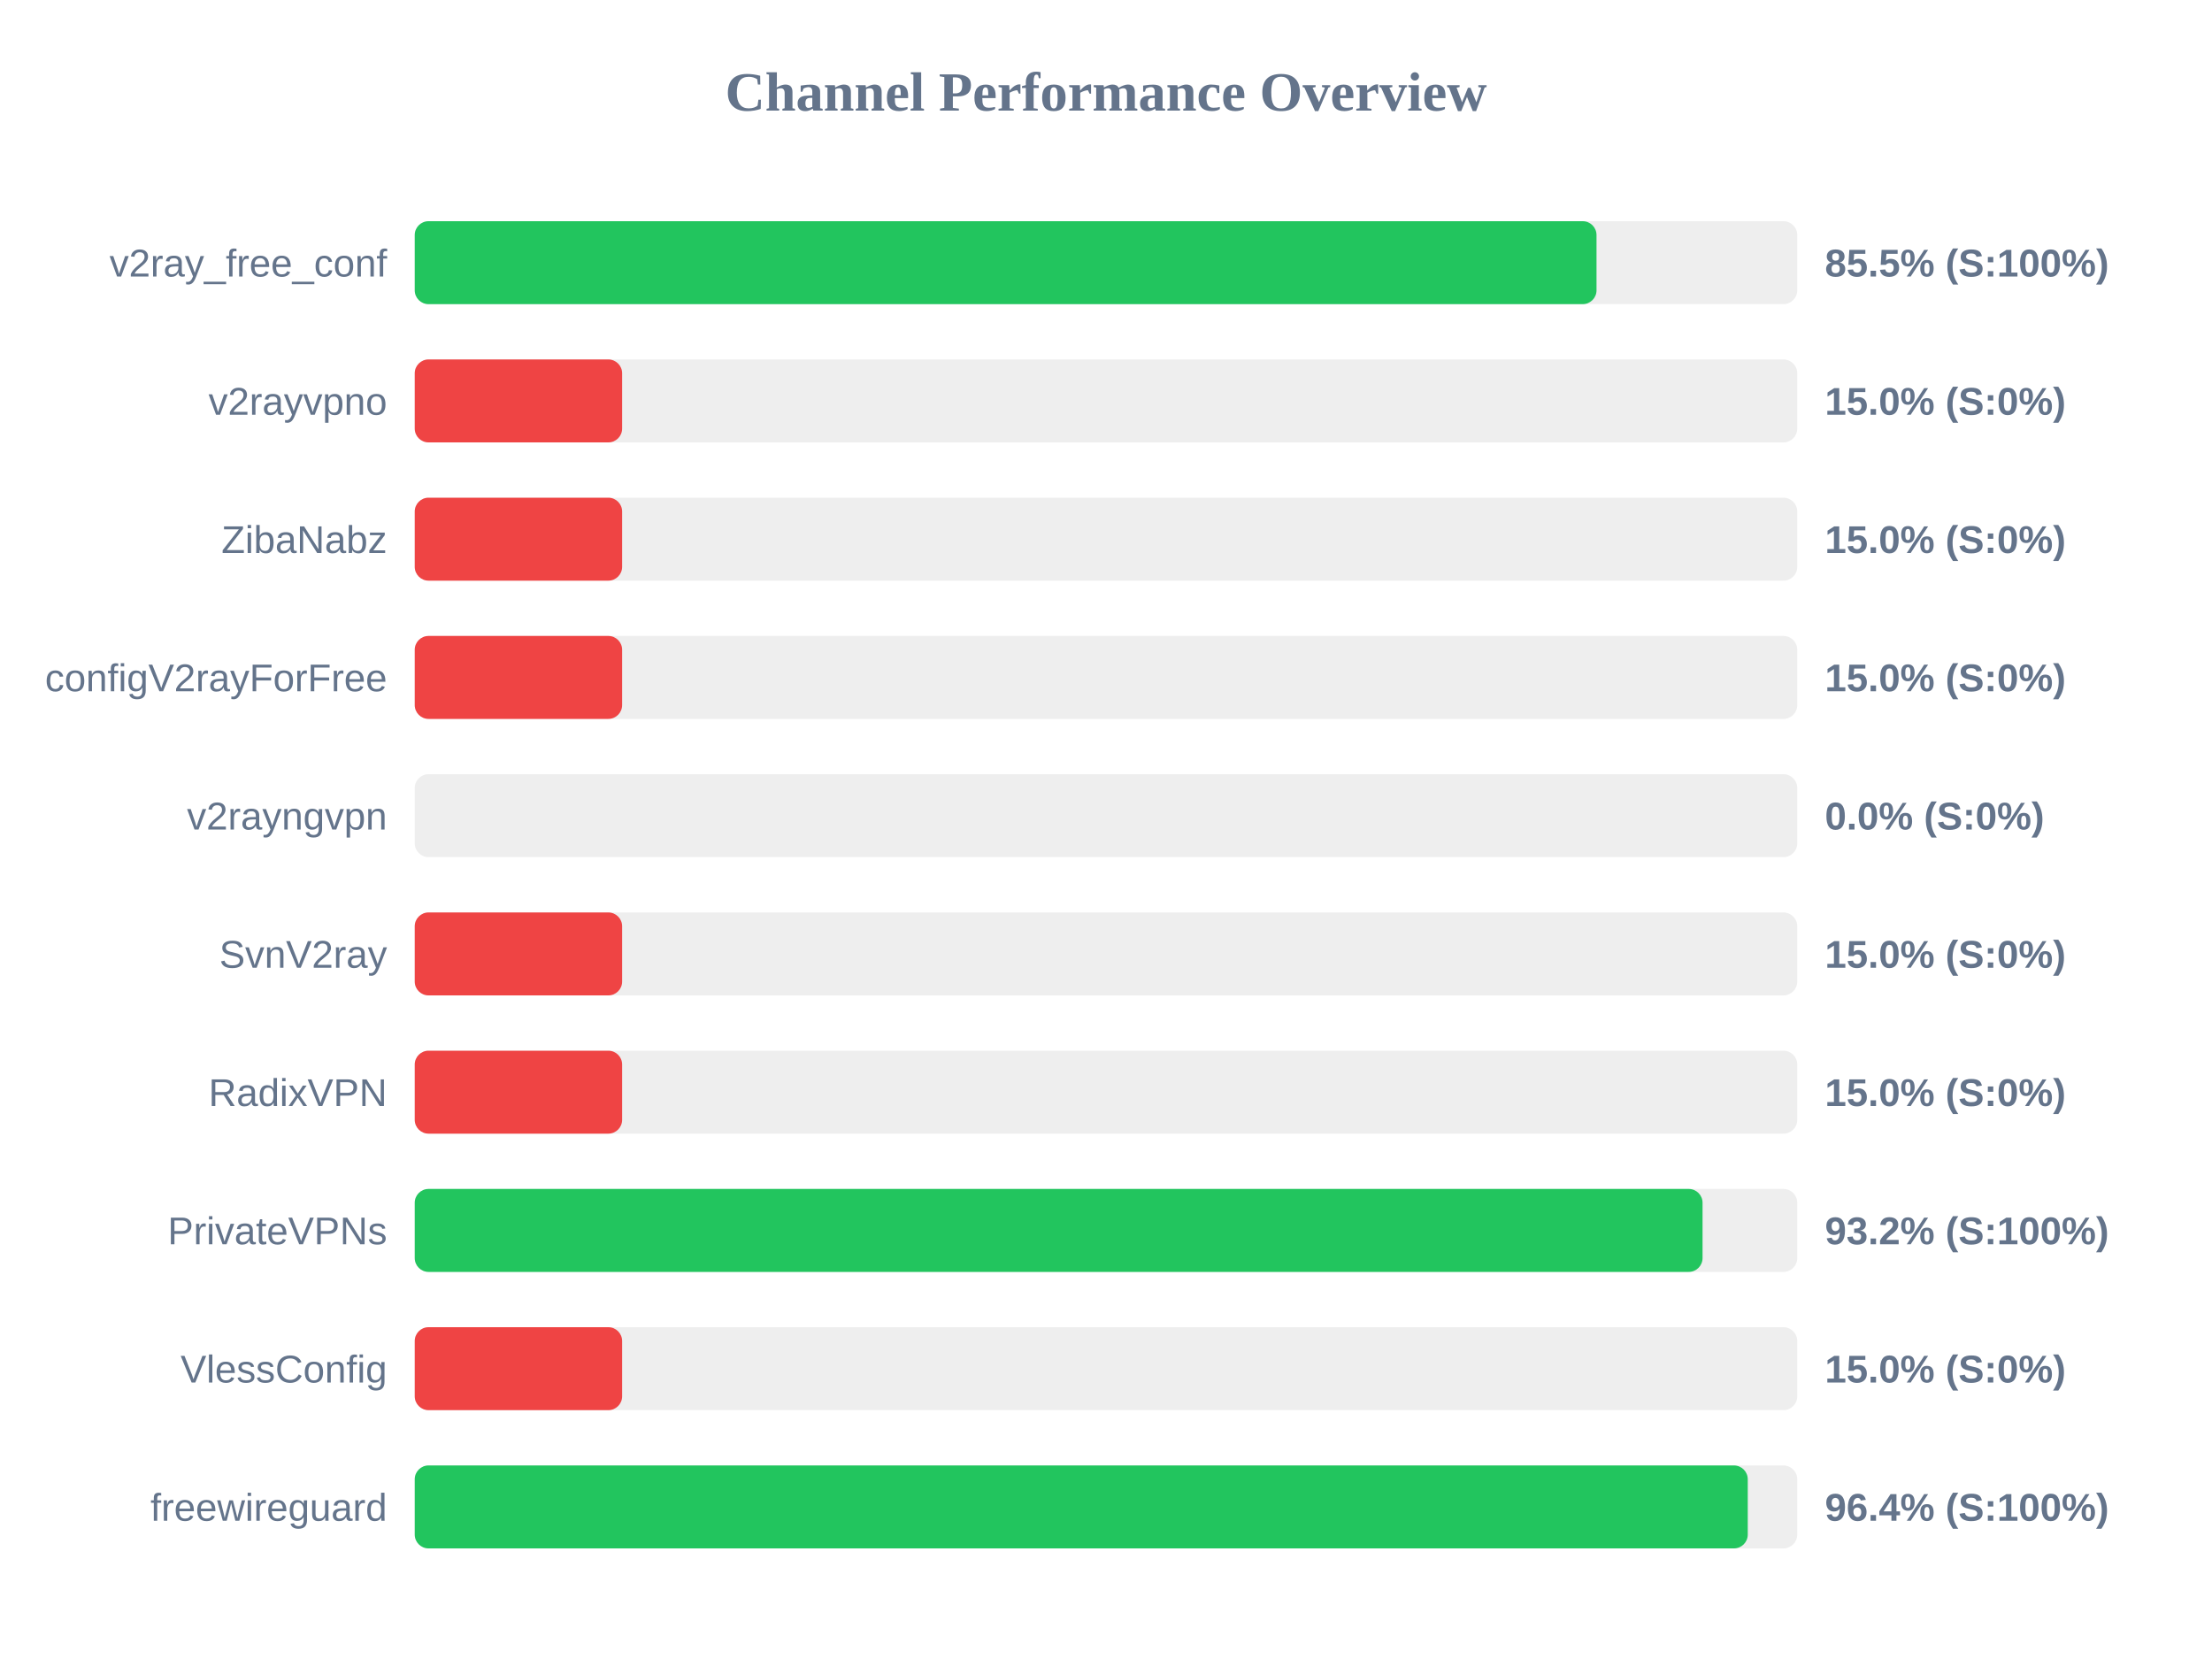
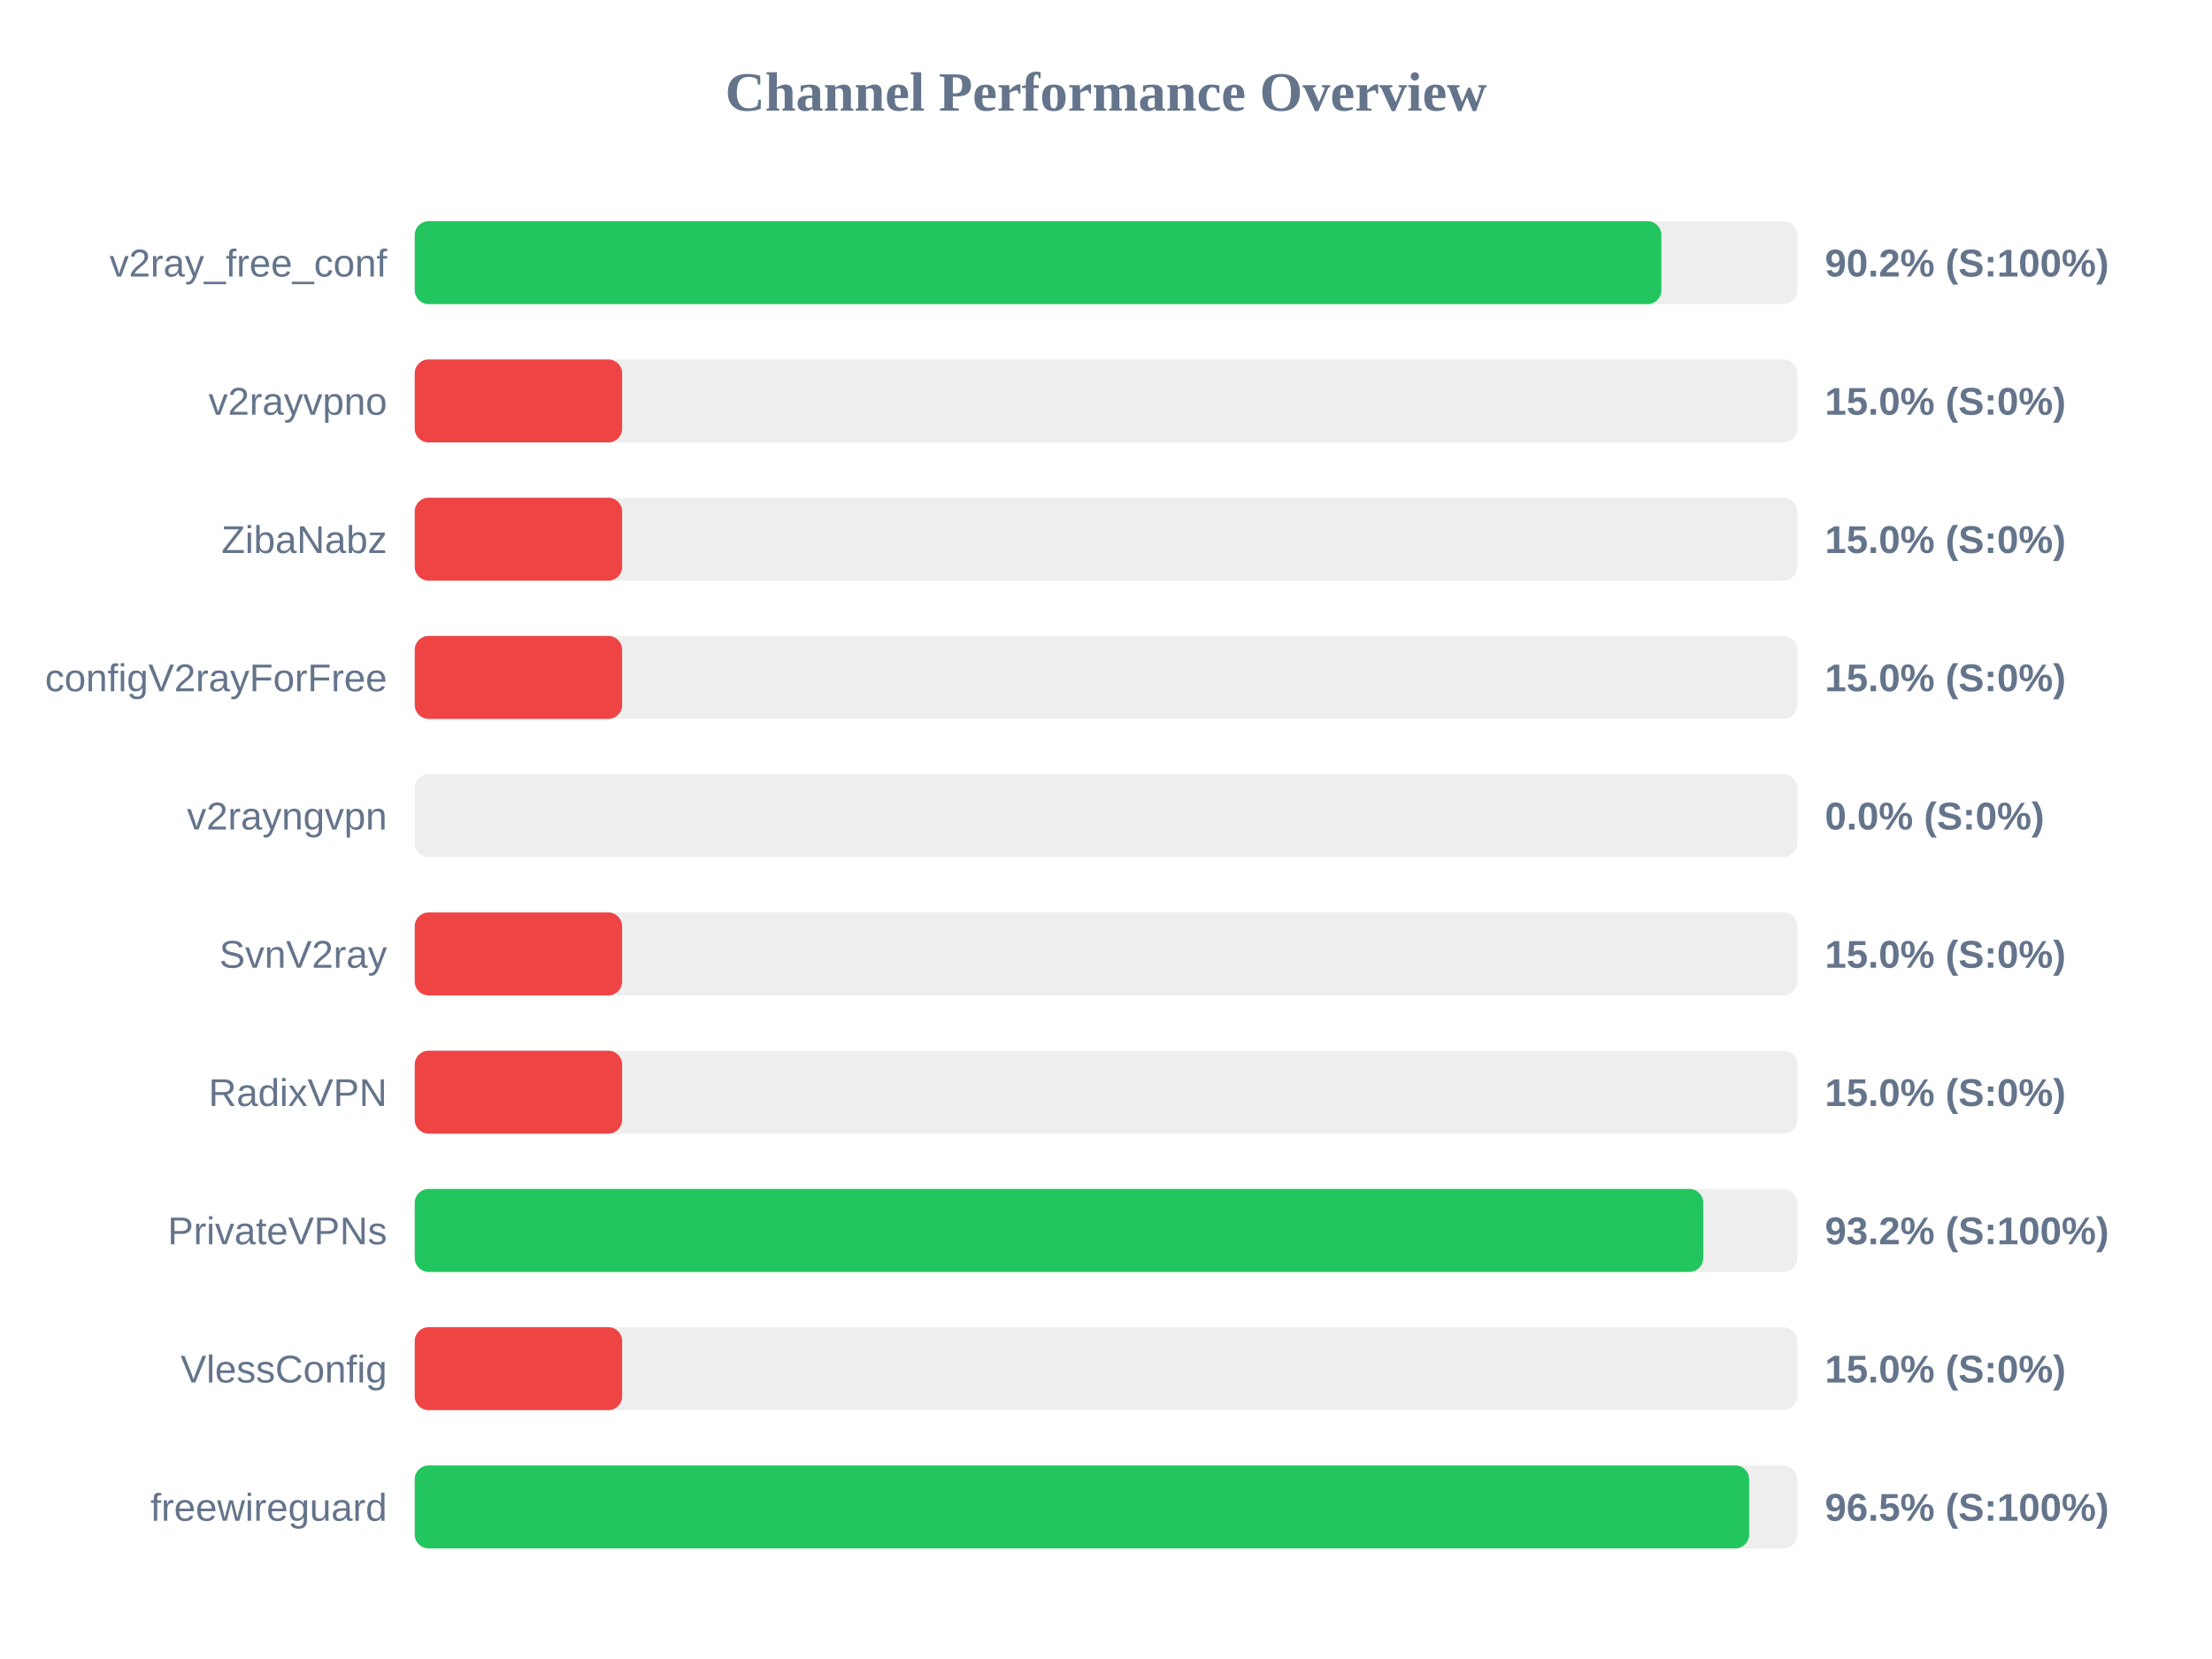
<svg xmlns="http://www.w3.org/2000/svg" width="800" height="600" version="1.1">
  <style>
        .row { font: 14px Arial; fill: #64748b; }
        .score { font: bold 14px Arial; fill: #64748b; }
    </style>
  <text x="400" y="40" text-anchor="middle" font-size="20px" font-weight="bold" fill="#64748b">Channel Performance Overview</text>
  <rect x="150" y="80" width="500" height="30" fill="#eee" rx="5" />
-   <rect x="150" y="80" width="427.4" height="30" fill="#22c55e" rx="5" />
+   <rect x="150" y="80" width="450.85" height="30" fill="#22c55e" rx="5" />
  <text x="140" y="100" text-anchor="end" class="row">v2ray_free_conf</text>
-   <text x="660" y="100" text-anchor="start" class="score">85.5% (S:100%)</text>
+   <text x="660" y="100" text-anchor="start" class="score">90.2% (S:100%)</text>
  <rect x="150" y="130" width="500" height="30" fill="#eee" rx="5" />
  <rect x="150" y="130" width="75.0" height="30" fill="#ef4444" rx="5" />
  <text x="140" y="150" text-anchor="end" class="row">v2rayvpno</text>
  <text x="660" y="150" text-anchor="start" class="score">15.0% (S:0%)</text>
  <rect x="150" y="180" width="500" height="30" fill="#eee" rx="5" />
  <rect x="150" y="180" width="75.0" height="30" fill="#ef4444" rx="5" />
  <text x="140" y="200" text-anchor="end" class="row">ZibaNabz</text>
  <text x="660" y="200" text-anchor="start" class="score">15.0% (S:0%)</text>
  <rect x="150" y="230" width="500" height="30" fill="#eee" rx="5" />
  <rect x="150" y="230" width="75.0" height="30" fill="#ef4444" rx="5" />
  <text x="140" y="250" text-anchor="end" class="row">configV2rayForFree</text>
  <text x="660" y="250" text-anchor="start" class="score">15.0% (S:0%)</text>
  <rect x="150" y="280" width="500" height="30" fill="#eee" rx="5" />
  <rect x="150" y="280" width="0.0" height="30" fill="#ef4444" rx="5" />
  <text x="140" y="300" text-anchor="end" class="row">v2rayngvpn</text>
  <text x="660" y="300" text-anchor="start" class="score">0.0% (S:0%)</text>
  <rect x="150" y="330" width="500" height="30" fill="#eee" rx="5" />
  <rect x="150" y="330" width="75.0" height="30" fill="#ef4444" rx="5" />
  <text x="140" y="350" text-anchor="end" class="row">SvnV2ray</text>
  <text x="660" y="350" text-anchor="start" class="score">15.0% (S:0%)</text>
  <rect x="150" y="380" width="500" height="30" fill="#eee" rx="5" />
  <rect x="150" y="380" width="75.0" height="30" fill="#ef4444" rx="5" />
  <text x="140" y="400" text-anchor="end" class="row">RadixVPN</text>
  <text x="660" y="400" text-anchor="start" class="score">15.0% (S:0%)</text>
  <rect x="150" y="430" width="500" height="30" fill="#eee" rx="5" />
-   <rect x="150" y="430" width="465.75" height="30" fill="#22c55e" rx="5" />
+   <rect x="150" y="430" width="466.0" height="30" fill="#22c55e" rx="5" />
  <text x="140" y="450" text-anchor="end" class="row">PrivateVPNs</text>
  <text x="660" y="450" text-anchor="start" class="score">93.2% (S:100%)</text>
  <rect x="150" y="480" width="500" height="30" fill="#eee" rx="5" />
  <rect x="150" y="480" width="75.0" height="30" fill="#ef4444" rx="5" />
  <text x="140" y="500" text-anchor="end" class="row">VlessConfig</text>
  <text x="660" y="500" text-anchor="start" class="score">15.0% (S:0%)</text>
  <rect x="150" y="530" width="500" height="30" fill="#eee" rx="5" />
-   <rect x="150" y="530" width="482.1" height="30" fill="#22c55e" rx="5" />
+   <rect x="150" y="530" width="482.6" height="30" fill="#22c55e" rx="5" />
  <text x="140" y="550" text-anchor="end" class="row">freewireguard</text>
-   <text x="660" y="550" text-anchor="start" class="score">96.4% (S:100%)</text>
+   <text x="660" y="550" text-anchor="start" class="score">96.5% (S:100%)</text>
</svg>
